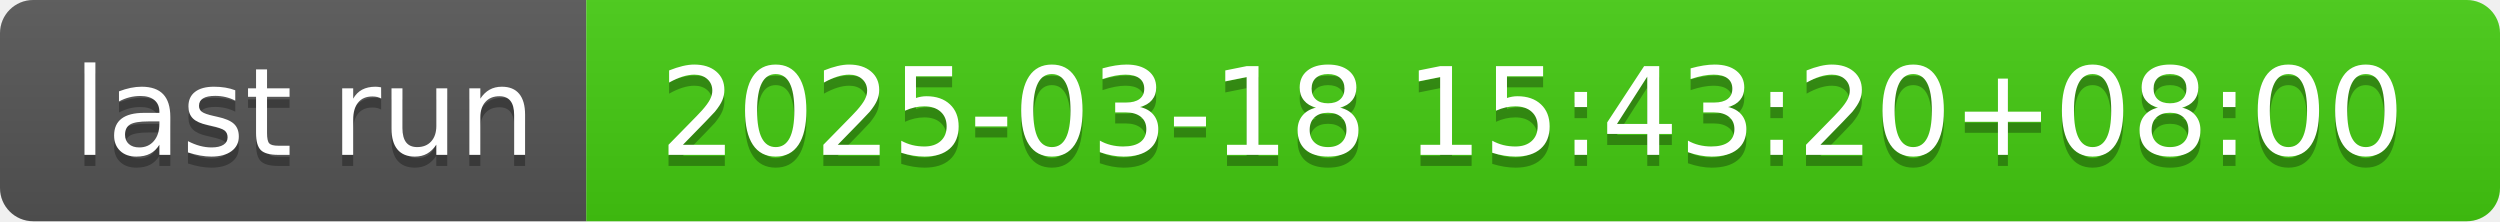
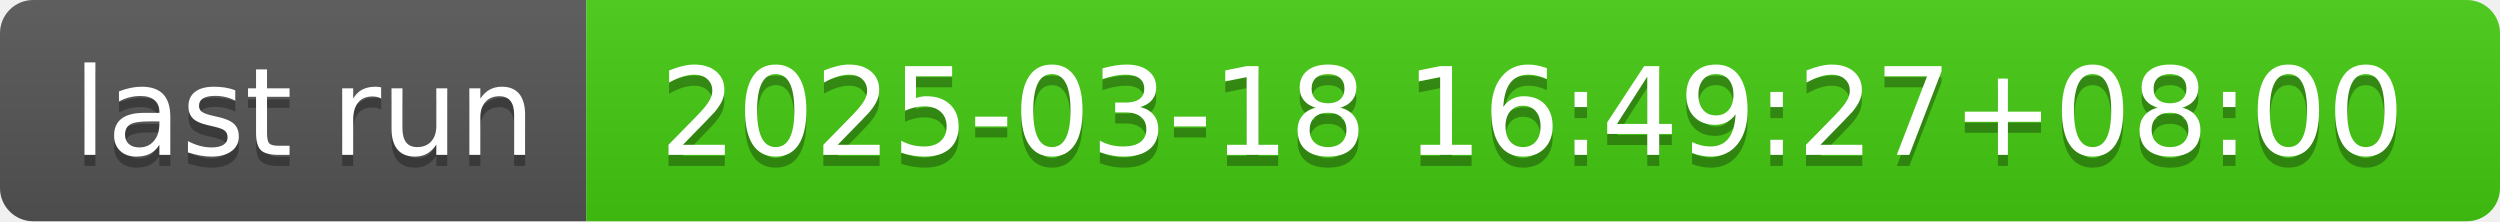
- <svg xmlns="http://www.w3.org/2000/svg" width="226" height="20" role="img" aria-label="last run: 2025-03-18 15:43:20+08:00">
+ <svg xmlns="http://www.w3.org/2000/svg" width="226" height="20" role="img" aria-label="last run: 2025-03-18 16:49:27+08:00">
  <linearGradient id="s" x2="0" y2="100%">
    <stop offset="0" stop-color="#bbb" stop-opacity=".1" />
    <stop offset="1" stop-opacity=".1" />
  </linearGradient>
  <clipPath id="r">
    <rect width="226" height="20" rx="3" fill="#fff" />
  </clipPath>
  <g clip-path="url(#r)">
    <rect width="53" height="20" fill="#555" />
    <rect x="53" width="173" height="20" fill="#4c1" />
    <rect width="226" height="20" fill="url(#s)" />
  </g>
  <g fill="#fff" text-anchor="middle" font-family="Verdana,Geneva,DejaVu Sans,sans-serif" text-rendering="geometricPrecision" font-size="110">
    <text aria-hidden="true" x="275" y="150" fill="#010101" fill-opacity=".3" transform="scale(.1)" textLength="430">last run</text>
    <text x="275" y="140" transform="scale(.1)" fill="#fff" textLength="430">last run</text>
-     <text aria-hidden="true" x="1385" y="150" fill="#010101" fill-opacity=".3" transform="scale(.1)" textLength="1630">2025-03-18 15:43:20+08:00</text>
-     <text x="1385" y="140" transform="scale(.1)" fill="#fff" textLength="1630">2025-03-18 15:43:20+08:00</text>
+     <text aria-hidden="true" x="1385" y="150" fill="#010101" fill-opacity=".3" transform="scale(.1)" textLength="1630">2025-03-18 16:49:27+08:00</text>
+     <text x="1385" y="140" transform="scale(.1)" fill="#fff" textLength="1630">2025-03-18 16:49:27+08:00</text>
  </g>
</svg>
